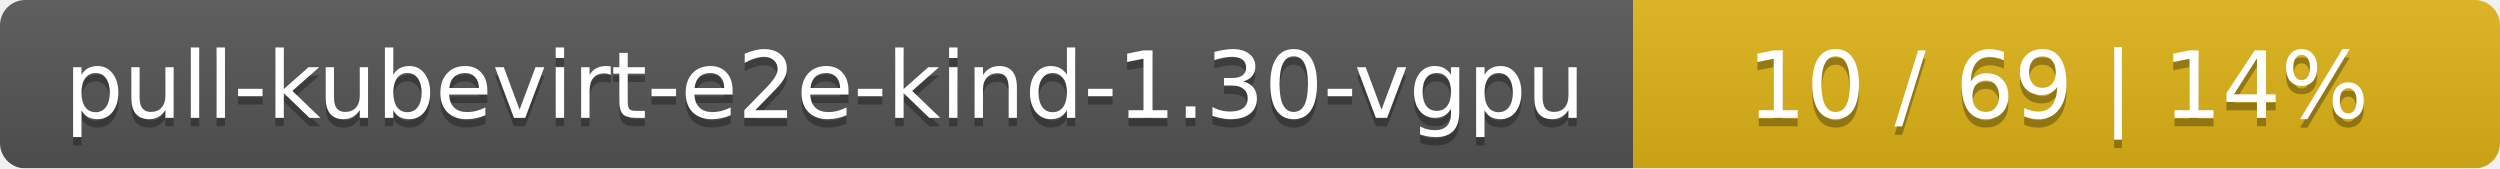
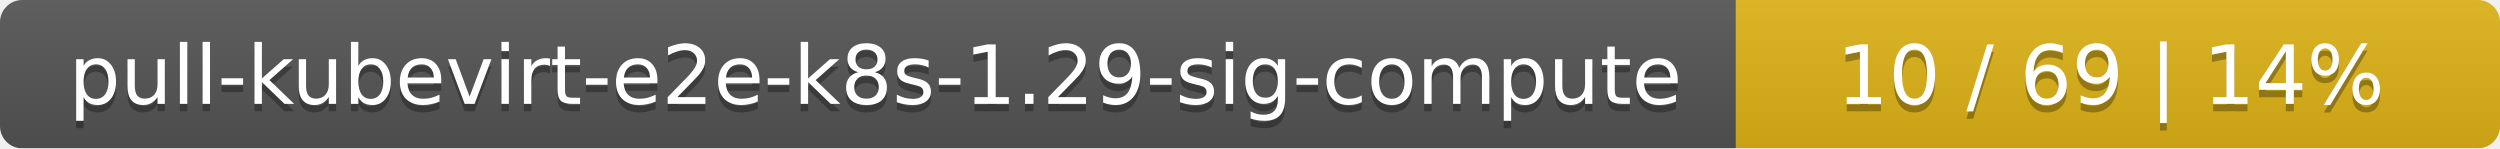
- <svg xmlns="http://www.w3.org/2000/svg" width="297" height="20">
+ <svg xmlns="http://www.w3.org/2000/svg" width="337" height="20">
  <linearGradient id="smooth" x2="0" y2="100%">
    <stop offset="0" stop-color="#bbb" stop-opacity=".1" />
    <stop offset="1" stop-opacity=".1" />
  </linearGradient>
  <mask id="round">
-     <rect width="297" height="20" rx="3" fill="#fff" />
+     <rect width="337" height="20" rx="3" fill="#fff" />
  </mask>
  <g mask="url(#round)">
-     <rect width="194" height="20" fill="#555" />
-     <rect x="194" width="103" height="20" fill="#dfb317" />
-     <rect width="297" height="20" fill="url(#smooth)" />
+     <rect width="234" height="20" fill="#555" />
+     <rect x="234" width="103" height="20" fill="#dfb317" />
+     <rect width="337" height="20" fill="url(#smooth)" />
  </g>
  <g fill="#fff" text-anchor="middle" font-family="DejaVu Sans,Verdana,Geneva,sans-serif" font-size="11">
-     <text x="98" y="15" fill="#010101" fill-opacity=".3">pull-kubevirt-e2e-kind-1.30-vgpu</text>
-     <text x="98" y="14">pull-kubevirt-e2e-kind-1.30-vgpu</text>
-     <text x="244.5" y="15" fill="#010101" fill-opacity=".3">10 / 69    |    14%</text>
-     <text x="244.5" y="14">10 / 69    |    14%</text>
+     <text x="118" y="15" fill="#010101" fill-opacity=".3">pull-kubevirt-e2e-k8s-1.29-sig-compute</text>
+     <text x="118" y="14">pull-kubevirt-e2e-k8s-1.29-sig-compute</text>
+     <text x="284.5" y="15" fill="#010101" fill-opacity=".3">10 / 69    |    14%</text>
+     <text x="284.5" y="14">10 / 69    |    14%</text>
  </g>
</svg>
